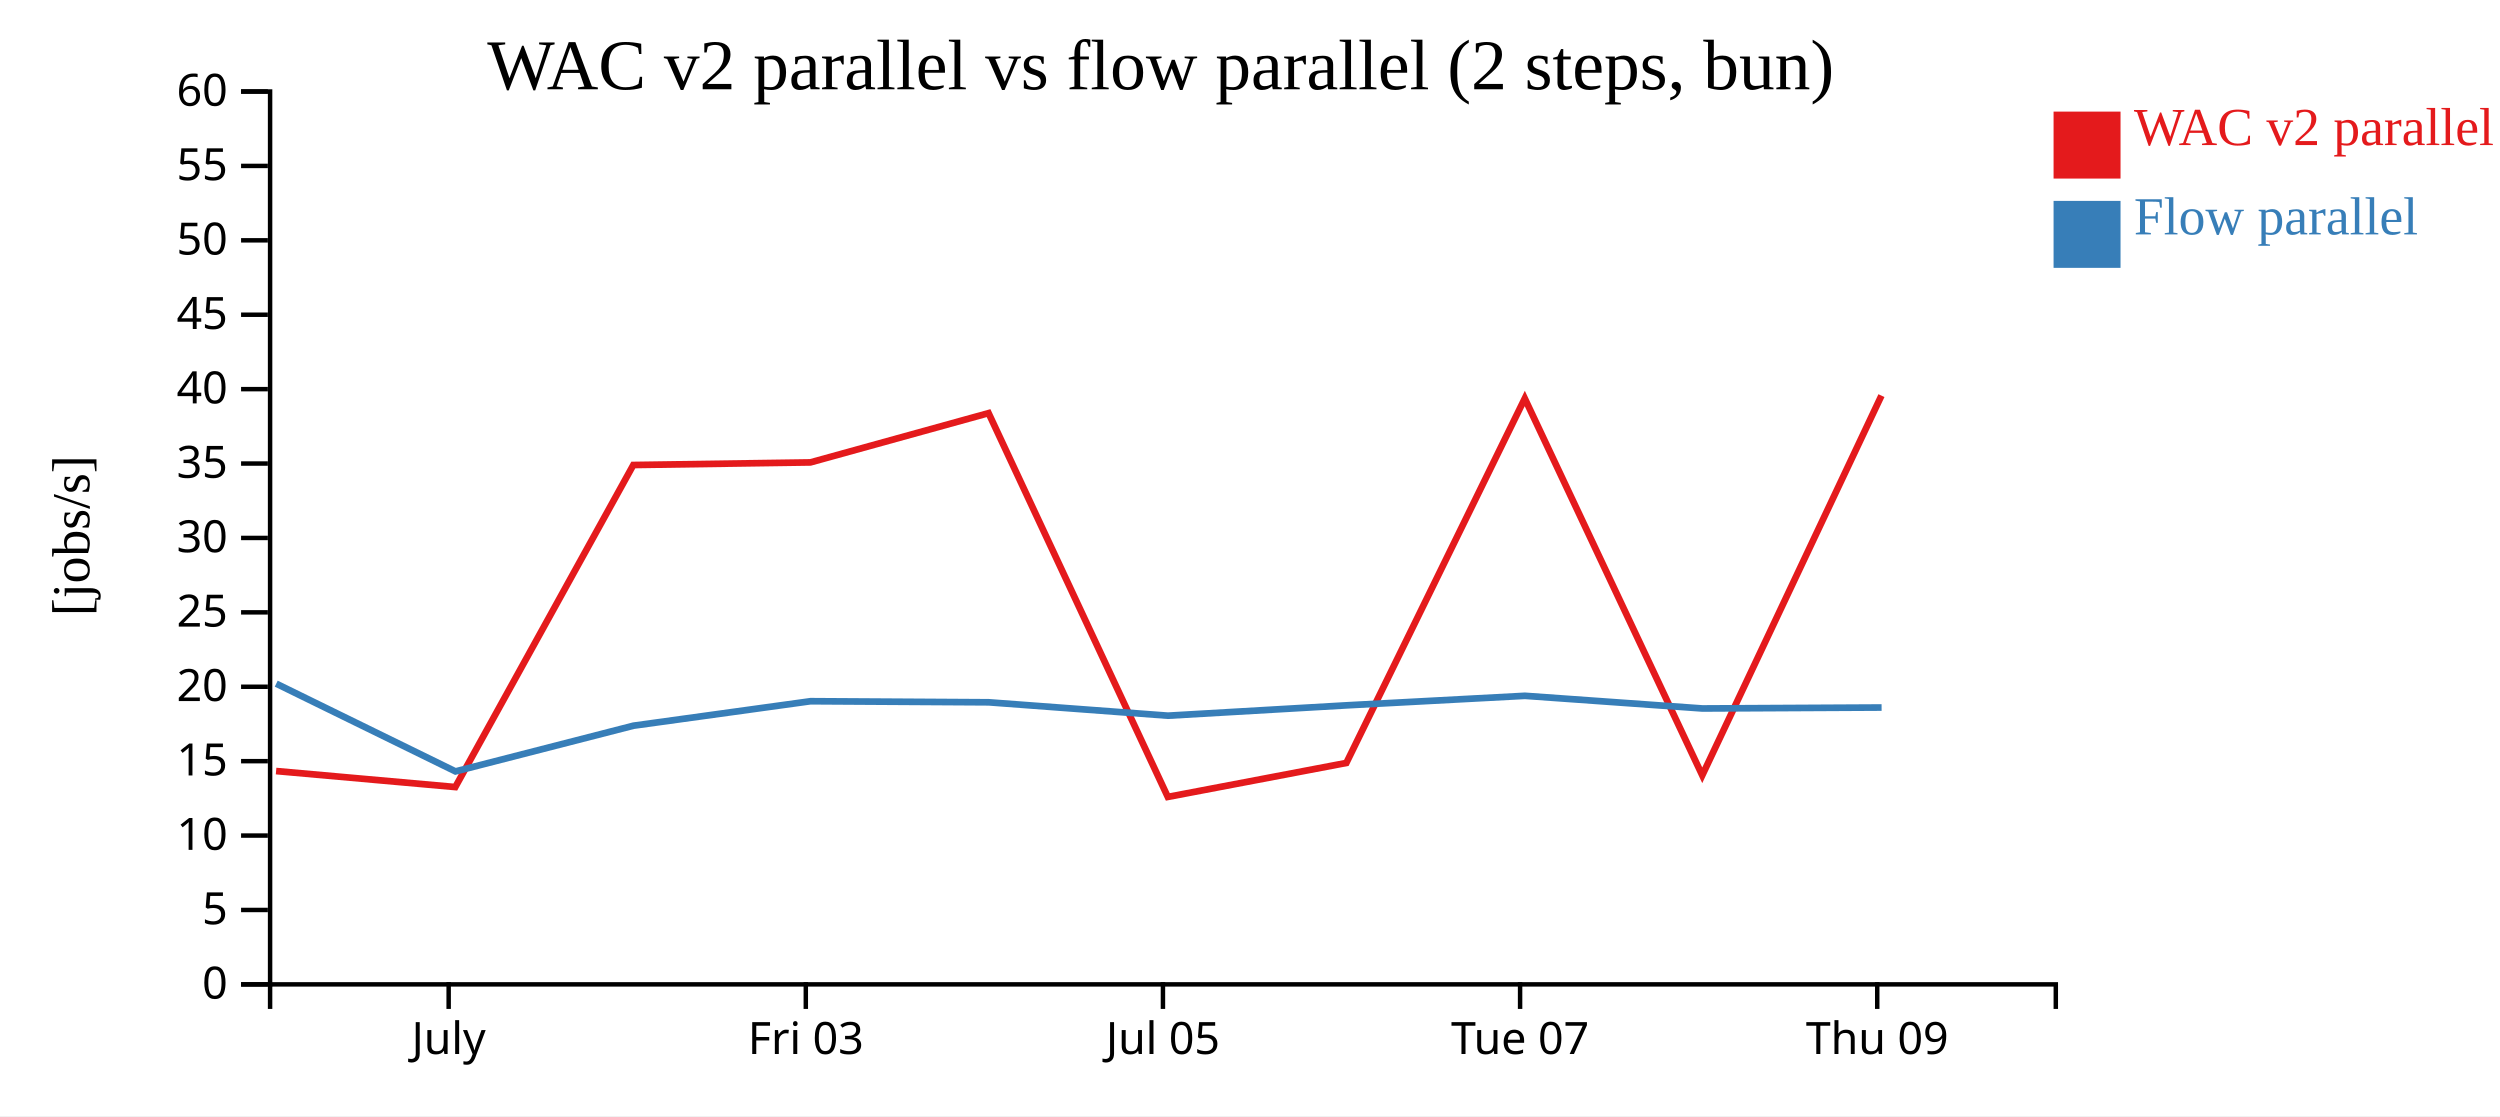
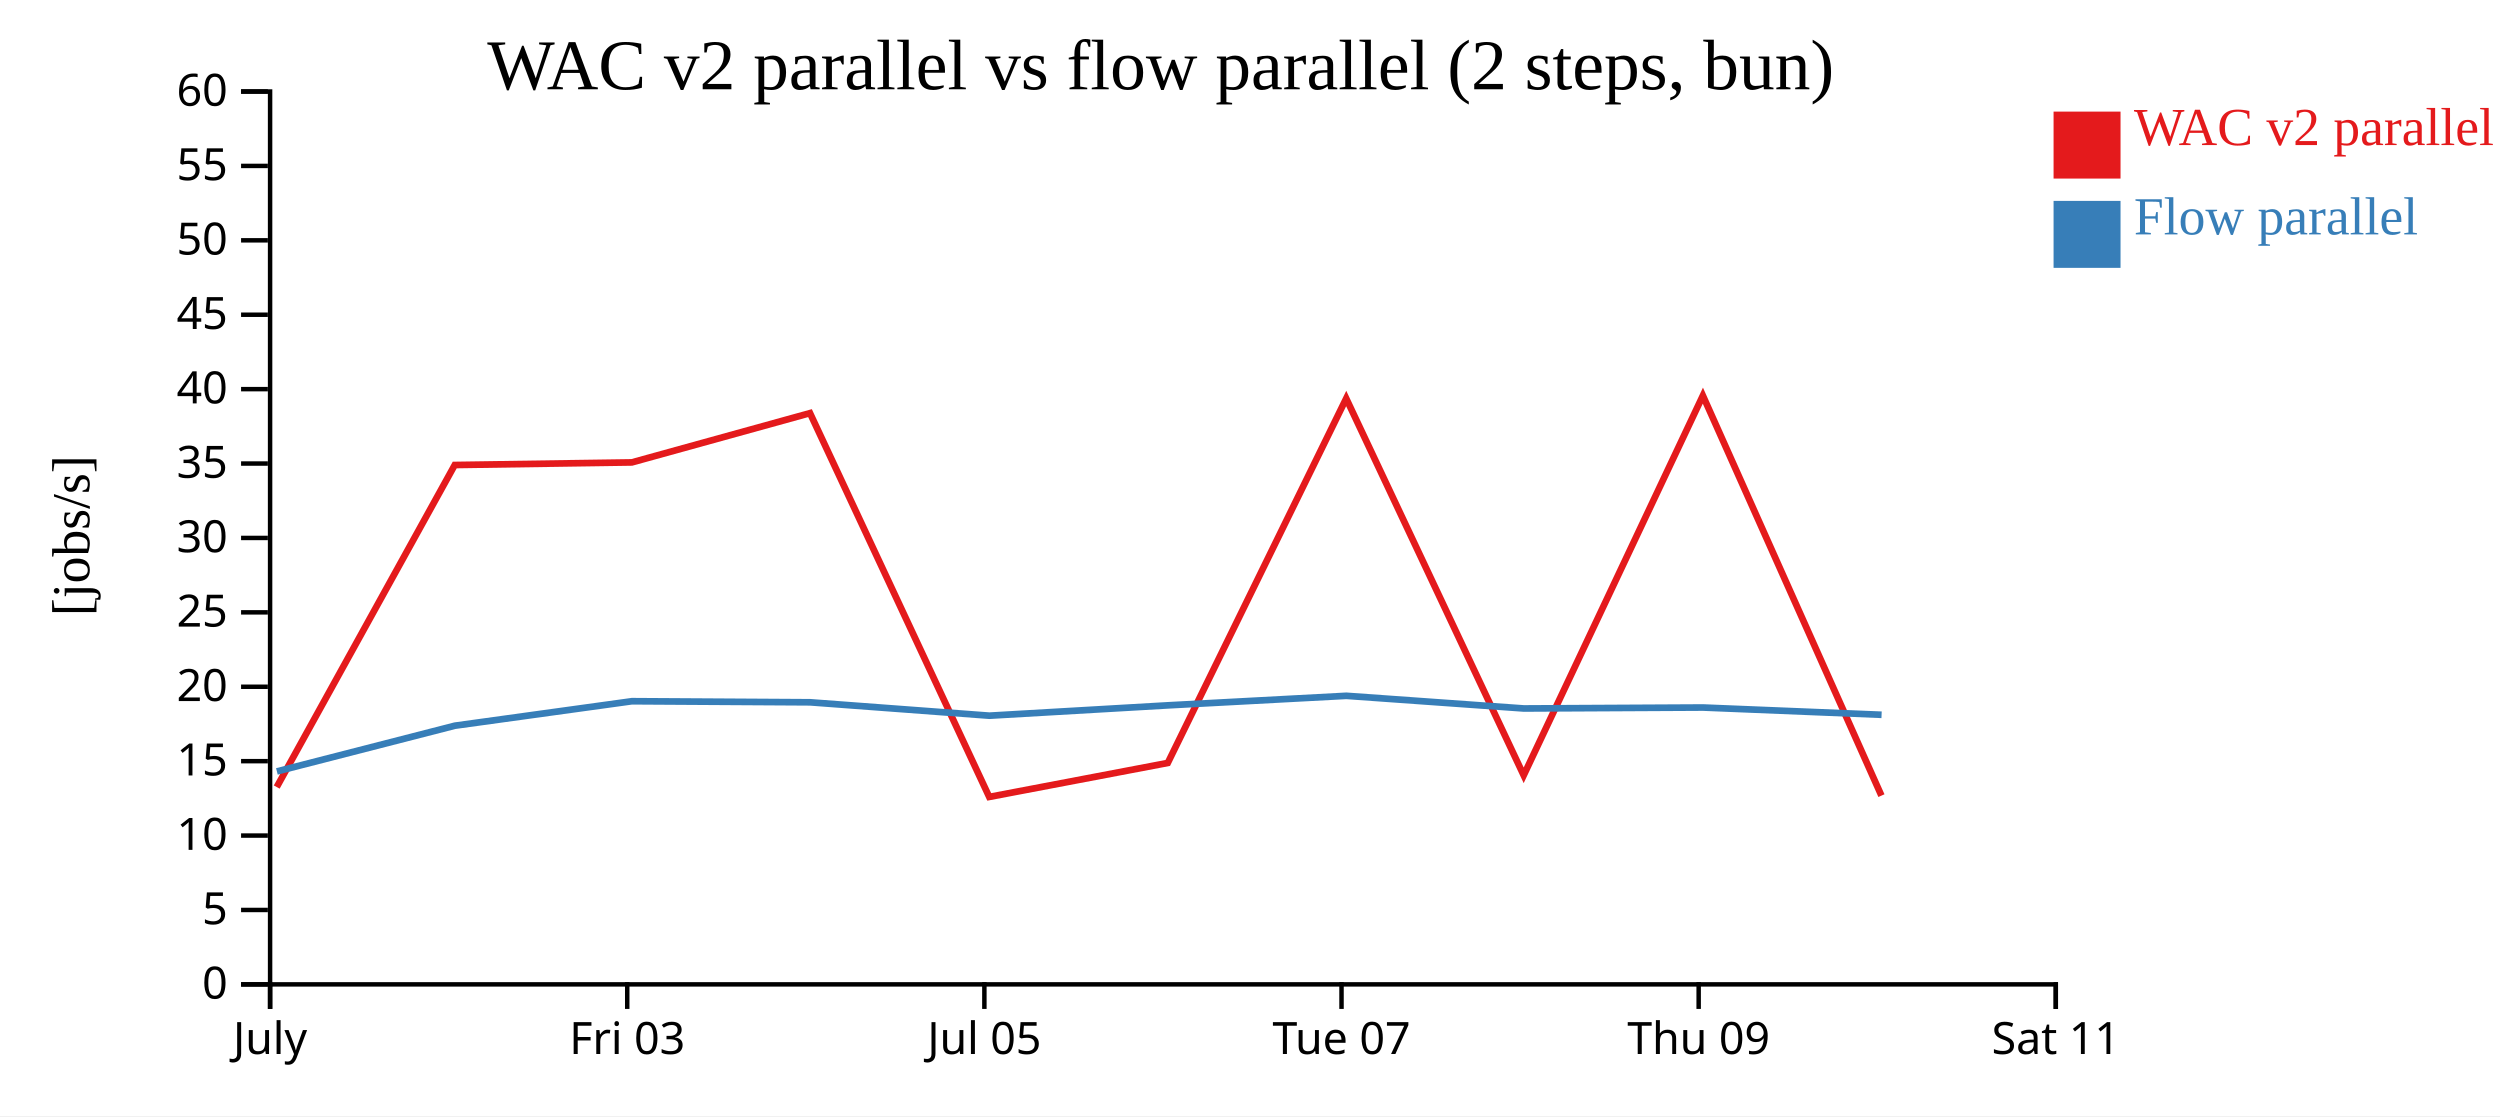
<svg xmlns="http://www.w3.org/2000/svg" width="560" height="250">
  <rect width="100%" height="100%" fill="white" />
  <g transform="translate(60,20)">
    <g transform="translate(0,200)" fill="none" font-size="10" font-family="sans-serif" text-anchor="middle">
      <path class="domain" stroke="currentColor" d="M0.5,6V0.5H400.5V6" />
-       <g class="tick" opacity="1" transform="translate(40.5,0)">
+       <g class="tick" opacity="1" transform="translate(0.5,0)">
        <line stroke="currentColor" y2="6" />
        <text fill="currentColor" y="9" dy="0.71em">July</text>
      </g>
-       <g class="tick" opacity="1" transform="translate(120.5,0)">
+       <g class="tick" opacity="1" transform="translate(80.5,0)">
        <line stroke="currentColor" y2="6" />
        <text fill="currentColor" y="9" dy="0.71em">Fri 03</text>
      </g>
-       <g class="tick" opacity="1" transform="translate(200.5,0)">
+       <g class="tick" opacity="1" transform="translate(160.5,0)">
        <line stroke="currentColor" y2="6" />
        <text fill="currentColor" y="9" dy="0.71em">Jul 05</text>
      </g>
-       <g class="tick" opacity="1" transform="translate(280.5,0)">
+       <g class="tick" opacity="1" transform="translate(240.5,0)">
        <line stroke="currentColor" y2="6" />
        <text fill="currentColor" y="9" dy="0.71em">Tue 07</text>
      </g>
-       <g class="tick" opacity="1" transform="translate(360.5,0)">
+       <g class="tick" opacity="1" transform="translate(320.5,0)">
        <line stroke="currentColor" y2="6" />
        <text fill="currentColor" y="9" dy="0.71em">Thu 09</text>
+       </g>
+       <g class="tick" opacity="1" transform="translate(400.5,0)">
+         <line stroke="currentColor" y2="6" />
+         <text fill="currentColor" y="9" dy="0.71em">Sat 11</text>
      </g>
    </g>
    <g fill="none" font-size="10" font-family="sans-serif" text-anchor="end">
      <path class="domain" stroke="currentColor" d="M-6,200.5H0.5V0.5H-6" />
      <g class="tick" opacity="1" transform="translate(0,200.5)">
        <line stroke="currentColor" x2="-6" />
        <text fill="currentColor" x="-9" dy="0.32em">0</text>
      </g>
      <g class="tick" opacity="1" transform="translate(0,183.8333)">
        <line stroke="currentColor" x2="-6" />
        <text fill="currentColor" x="-9" dy="0.32em">5</text>
      </g>
      <g class="tick" opacity="1" transform="translate(0,167.1667)">
        <line stroke="currentColor" x2="-6" />
        <text fill="currentColor" x="-9" dy="0.32em">10</text>
      </g>
      <g class="tick" opacity="1" transform="translate(0,150.5)">
        <line stroke="currentColor" x2="-6" />
        <text fill="currentColor" x="-9" dy="0.32em">15</text>
      </g>
      <g class="tick" opacity="1" transform="translate(0,133.8333)">
        <line stroke="currentColor" x2="-6" />
        <text fill="currentColor" x="-9" dy="0.32em">20</text>
      </g>
      <g class="tick" opacity="1" transform="translate(0,117.1667)">
        <line stroke="currentColor" x2="-6" />
        <text fill="currentColor" x="-9" dy="0.32em">25</text>
      </g>
      <g class="tick" opacity="1" transform="translate(0,100.5)">
        <line stroke="currentColor" x2="-6" />
        <text fill="currentColor" x="-9" dy="0.32em">30</text>
      </g>
      <g class="tick" opacity="1" transform="translate(0,83.83333)">
        <line stroke="currentColor" x2="-6" />
        <text fill="currentColor" x="-9" dy="0.32em">35</text>
      </g>
      <g class="tick" opacity="1" transform="translate(0,67.16667)">
        <line stroke="currentColor" x2="-6" />
        <text fill="currentColor" x="-9" dy="0.32em">40</text>
      </g>
      <g class="tick" opacity="1" transform="translate(0,50.5)">
        <line stroke="currentColor" x2="-6" />
        <text fill="currentColor" x="-9" dy="0.32em">45</text>
      </g>
      <g class="tick" opacity="1" transform="translate(0,33.83333)">
        <line stroke="currentColor" x2="-6" />
        <text fill="currentColor" x="-9" dy="0.32em">50</text>
      </g>
      <g class="tick" opacity="1" transform="translate(0,17.16667)">
        <line stroke="currentColor" x2="-6" />
        <text fill="currentColor" x="-9" dy="0.32em">55</text>
      </g>
      <g class="tick" opacity="1" transform="translate(0,0.5)">
        <line stroke="currentColor" x2="-6" />
        <text fill="currentColor" x="-9" dy="0.32em">60</text>
      </g>
    </g>
    <text text-anchor="middle" style="font-size: 12px" transform="rotate(-90)" y="-40" x="-100">[jobs/s]</text>
    <text text-anchor="middle" style="font-size: 16px" y="0" x="200">WAC v2 parallel vs flow parallel (2 steps, bun)</text>
-     <path class="line" fill="none" stroke="#e41a1c" stroke-width="1.5" d="M1.844,152.716L41.986,156.299L81.859,84.163L121.523,83.58L161.44,72.54L201.589,158.51L241.58,150.9L281.55,69.261L321.306,153.67L361.443,68.622" />
-     <path class="line" fill="none" stroke="#377eb8" stroke-width="1.5" d="M1.876,133.141L42.024,152.796L81.895,142.556L121.556,137.074L161.475,137.315L201.624,140.314L241.613,137.996L281.582,135.863L321.339,138.698L361.477,138.486" />
+     <path class="line" fill="none" stroke="#e41a1c" stroke-width="1.5" d="M1.986,156.299L41.859,84.163L81.523,83.58L121.44,72.54L161.589,158.51L201.58,150.9L241.55,69.261L281.306,153.67L321.443,68.622L361.441,158.223" />
+     <path class="line" fill="none" stroke="#377eb8" stroke-width="1.5" d="M2.024,152.796L41.895,142.556L81.556,137.074L121.475,137.315L161.624,140.314L201.613,137.996L241.582,135.863L281.339,138.698L321.477,138.486L361.474,140.113" />
    <rect class="dot" x="400" y="5" width="15" height="15" style="fill: #e41a1c;" />
    <rect class="dot" x="400" y="25" width="15" height="15" style="fill: #377eb8;" />
    <text class="label" x="418" y="12.5" style="fill: #e41a1c; alignment-baseline: middle;" text-anchor="left">WAC v2 parallel</text>
    <text class="label" x="418" y="32.5" style="fill: #377eb8; alignment-baseline: middle;" text-anchor="left">Flow parallel</text>
  </g>
</svg>
